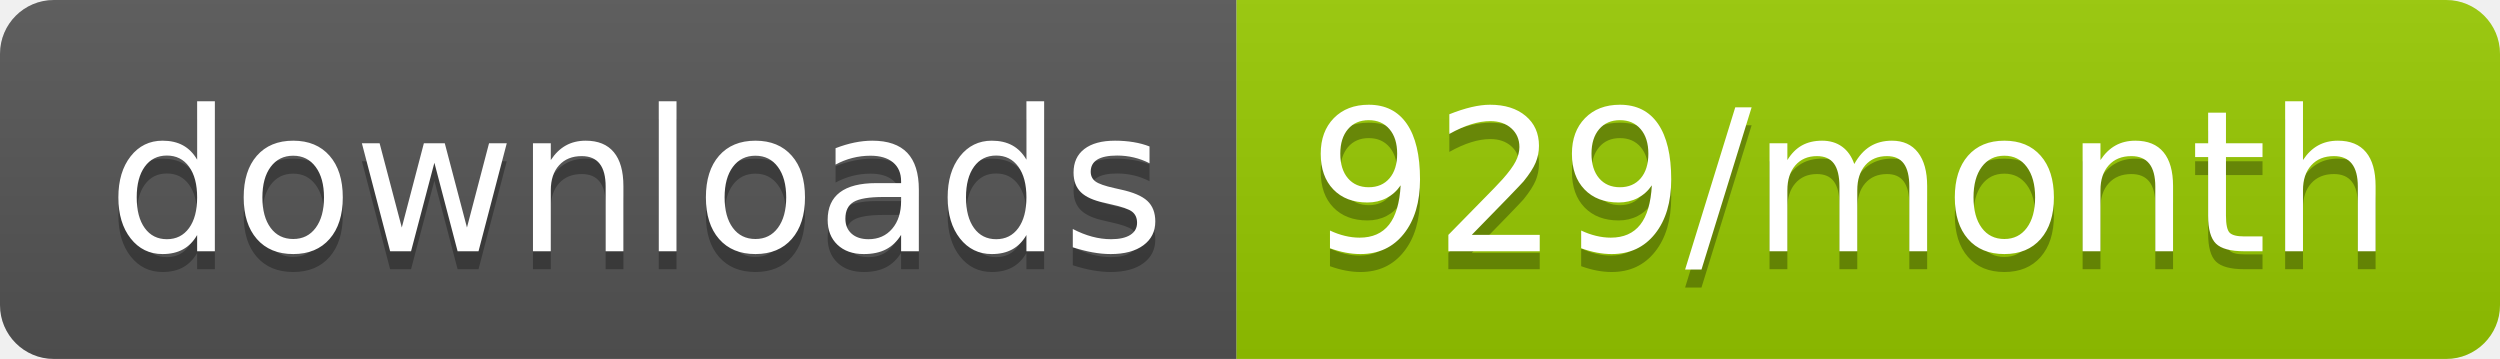
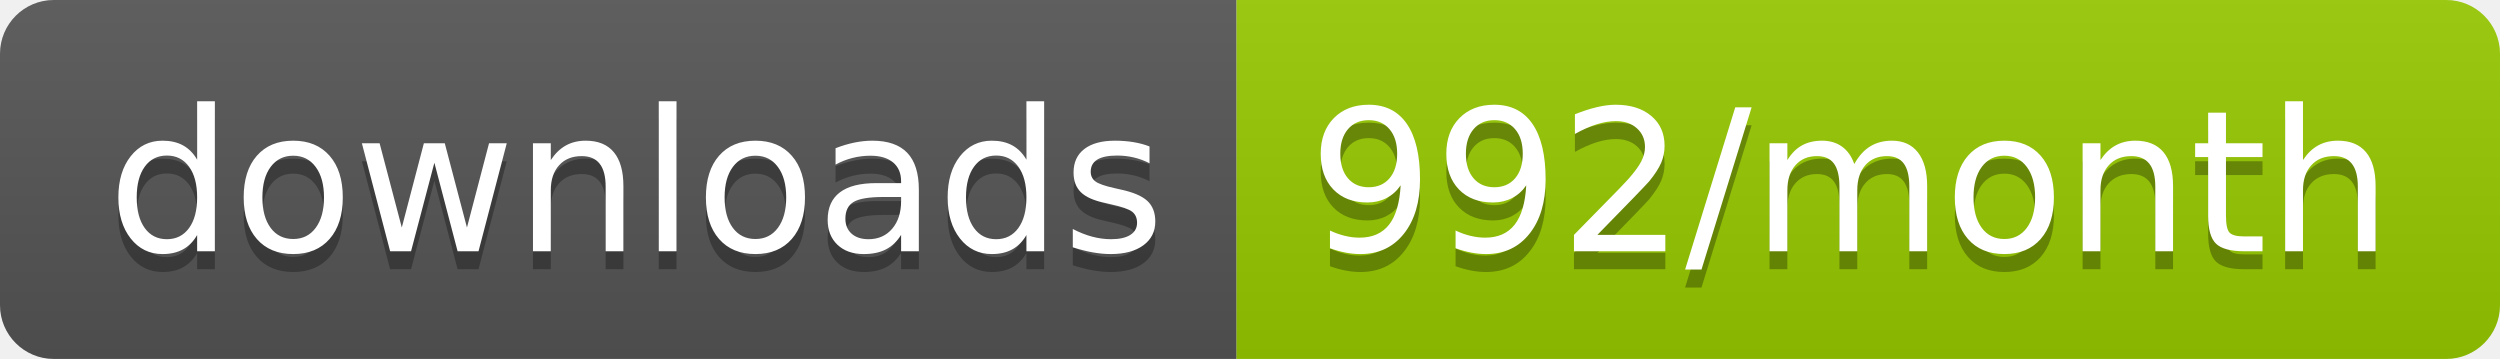
<svg xmlns="http://www.w3.org/2000/svg" width="139.3" height="20">
  <linearGradient id="smooth" x2="0" y2="100%">
    <stop offset="0" stop-color="#bbb" stop-opacity=".1" />
    <stop offset="1" stop-opacity=".1" />
  </linearGradient>
  <clipPath id="round">
    <rect width="139.3" height="20" rx="3" fill="#fff" />
  </clipPath>
  <g clip-path="url(#round)">
    <rect width="68.9" height="20" fill="#555" />
    <rect x="68.9" width="70.4" height="20" fill="#97CA00" />
    <rect width="139.3" height="20" fill="url(#smooth)" />
  </g>
  <g fill="#fff" text-anchor="middle" font-family="DejaVu Sans,Verdana,Geneva,sans-serif" font-size="110">
    <text x="354.5" y="150" fill="#010101" fill-opacity=".3" transform="scale(0.1)" textLength="589.0" lengthAdjust="spacing">downloads</text>
    <text x="354.5" y="140" transform="scale(0.1)" textLength="589.0" lengthAdjust="spacing">downloads</text>
-     <text x="1031.0" y="150" fill="#010101" fill-opacity=".3" transform="scale(0.1)" textLength="604.0" lengthAdjust="spacing">929/month</text>
-     <text x="1031.0" y="140" transform="scale(0.1)" textLength="604.0" lengthAdjust="spacing">929/month</text>
+     <text x="1031.0" y="150" fill="#010101" fill-opacity=".3" transform="scale(0.1)" textLength="604.0" lengthAdjust="spacing">992/month</text>
+     <text x="1031.0" y="140" transform="scale(0.1)" textLength="604.0" lengthAdjust="spacing">992/month</text>
  </g>
</svg>
